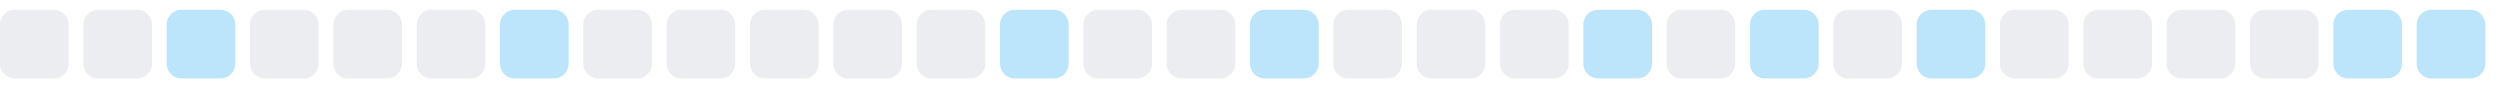
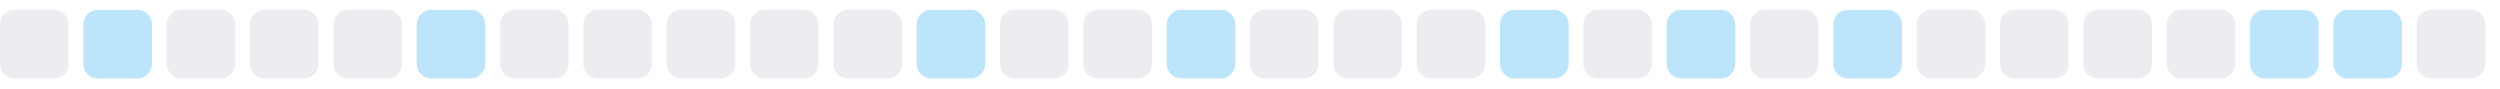
<svg xmlns="http://www.w3.org/2000/svg" width="255" height="9">
  <style>
        .level0 { fill: #ebedf0; }
        .level1 { fill: #bce4fa; }
        .level2 { fill: #75c7f7; }
        .level3 { fill: #30a9f2; }
        .level4 { fill: #008ee6; }
        @media (prefers-color-scheme: dark) {
          .level0 { fill: #161b22; }
          .level1 { fill: #0b3b5c; }
          .level2 { fill: #0a6299; }
          .level3 { fill: #008ee6; }
          .level4 { fill: #5bc4ff; }
        }
      </style>
  <rect x="0.0" y="1" width="7" height="7" rx="1.5" ry="1.5" class="level0" />
-   <rect x="8.5" y="1" width="7" height="7" rx="1.5" ry="1.5" class="level0" />
-   <rect x="17.0" y="1" width="7" height="7" rx="1.5" ry="1.5" class="level1" />
+   <rect x="8.5" y="1" width="7" height="7" rx="1.5" ry="1.5" class="level1" />
+   <rect x="17.0" y="1" width="7" height="7" rx="1.5" ry="1.5" class="level0" />
  <rect x="25.5" y="1" width="7" height="7" rx="1.5" ry="1.5" class="level0" />
  <rect x="34.0" y="1" width="7" height="7" rx="1.5" ry="1.5" class="level0" />
-   <rect x="42.5" y="1" width="7" height="7" rx="1.5" ry="1.5" class="level0" />
-   <rect x="51.0" y="1" width="7" height="7" rx="1.5" ry="1.5" class="level1" />
+   <rect x="42.5" y="1" width="7" height="7" rx="1.5" ry="1.5" class="level1" />
+   <rect x="51.0" y="1" width="7" height="7" rx="1.5" ry="1.5" class="level0" />
  <rect x="59.5" y="1" width="7" height="7" rx="1.5" ry="1.5" class="level0" />
  <rect x="68.0" y="1" width="7" height="7" rx="1.5" ry="1.5" class="level0" />
  <rect x="76.5" y="1" width="7" height="7" rx="1.5" ry="1.5" class="level0" />
  <rect x="85.0" y="1" width="7" height="7" rx="1.5" ry="1.5" class="level0" />
-   <rect x="93.5" y="1" width="7" height="7" rx="1.5" ry="1.5" class="level0" />
-   <rect x="102.0" y="1" width="7" height="7" rx="1.5" ry="1.5" class="level1" />
+   <rect x="93.5" y="1" width="7" height="7" rx="1.5" ry="1.5" class="level1" />
+   <rect x="102.0" y="1" width="7" height="7" rx="1.5" ry="1.5" class="level0" />
  <rect x="110.5" y="1" width="7" height="7" rx="1.5" ry="1.5" class="level0" />
-   <rect x="119.0" y="1" width="7" height="7" rx="1.5" ry="1.5" class="level0" />
-   <rect x="127.5" y="1" width="7" height="7" rx="1.5" ry="1.5" class="level1" />
+   <rect x="119.0" y="1" width="7" height="7" rx="1.5" ry="1.5" class="level1" />
+   <rect x="127.5" y="1" width="7" height="7" rx="1.5" ry="1.5" class="level0" />
  <rect x="136.0" y="1" width="7" height="7" rx="1.5" ry="1.5" class="level0" />
  <rect x="144.5" y="1" width="7" height="7" rx="1.5" ry="1.5" class="level0" />
-   <rect x="153.0" y="1" width="7" height="7" rx="1.5" ry="1.5" class="level0" />
-   <rect x="161.5" y="1" width="7" height="7" rx="1.5" ry="1.5" class="level1" />
-   <rect x="170.0" y="1" width="7" height="7" rx="1.5" ry="1.5" class="level0" />
-   <rect x="178.5" y="1" width="7" height="7" rx="1.5" ry="1.5" class="level1" />
-   <rect x="187.0" y="1" width="7" height="7" rx="1.5" ry="1.5" class="level0" />
-   <rect x="195.5" y="1" width="7" height="7" rx="1.5" ry="1.5" class="level1" />
+   <rect x="153.0" y="1" width="7" height="7" rx="1.5" ry="1.5" class="level1" />
+   <rect x="161.5" y="1" width="7" height="7" rx="1.5" ry="1.5" class="level0" />
+   <rect x="170.0" y="1" width="7" height="7" rx="1.5" ry="1.5" class="level1" />
+   <rect x="178.5" y="1" width="7" height="7" rx="1.5" ry="1.5" class="level0" />
+   <rect x="187.0" y="1" width="7" height="7" rx="1.5" ry="1.5" class="level1" />
+   <rect x="195.5" y="1" width="7" height="7" rx="1.5" ry="1.5" class="level0" />
  <rect x="204.0" y="1" width="7" height="7" rx="1.5" ry="1.5" class="level0" />
  <rect x="212.5" y="1" width="7" height="7" rx="1.5" ry="1.5" class="level0" />
  <rect x="221.0" y="1" width="7" height="7" rx="1.5" ry="1.5" class="level0" />
-   <rect x="229.5" y="1" width="7" height="7" rx="1.5" ry="1.5" class="level0" />
+   <rect x="229.5" y="1" width="7" height="7" rx="1.5" ry="1.5" class="level1" />
  <rect x="238.0" y="1" width="7" height="7" rx="1.5" ry="1.5" class="level1" />
-   <rect x="246.5" y="1" width="7" height="7" rx="1.5" ry="1.5" class="level1" />
+   <rect x="246.5" y="1" width="7" height="7" rx="1.5" ry="1.5" class="level0" />
</svg>
